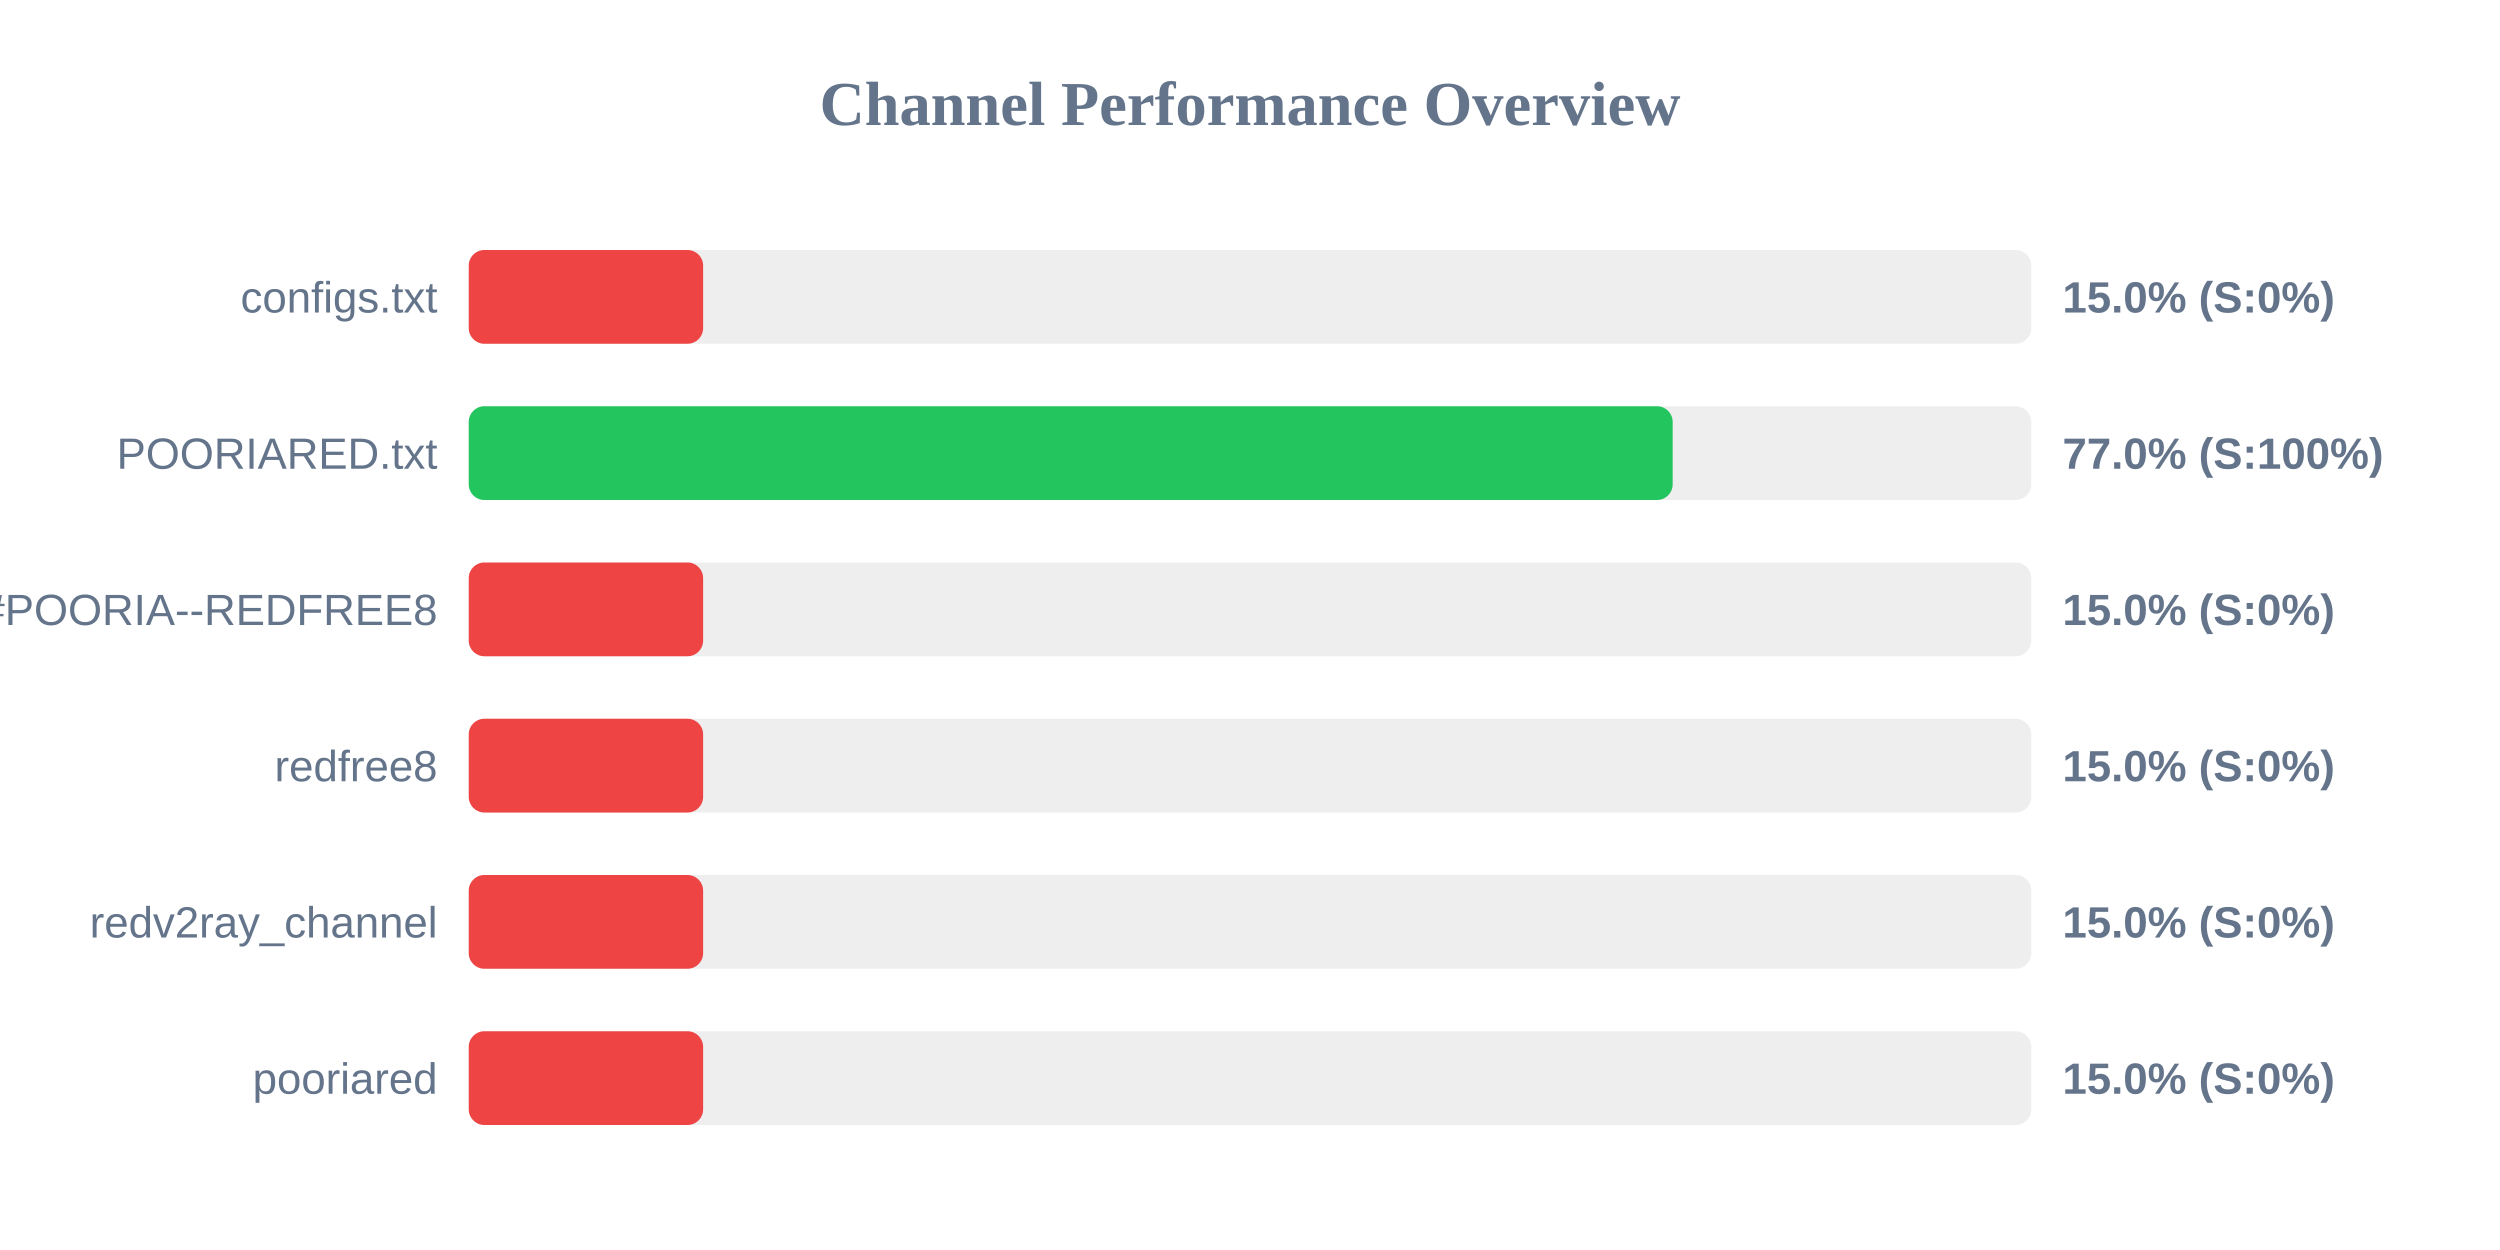
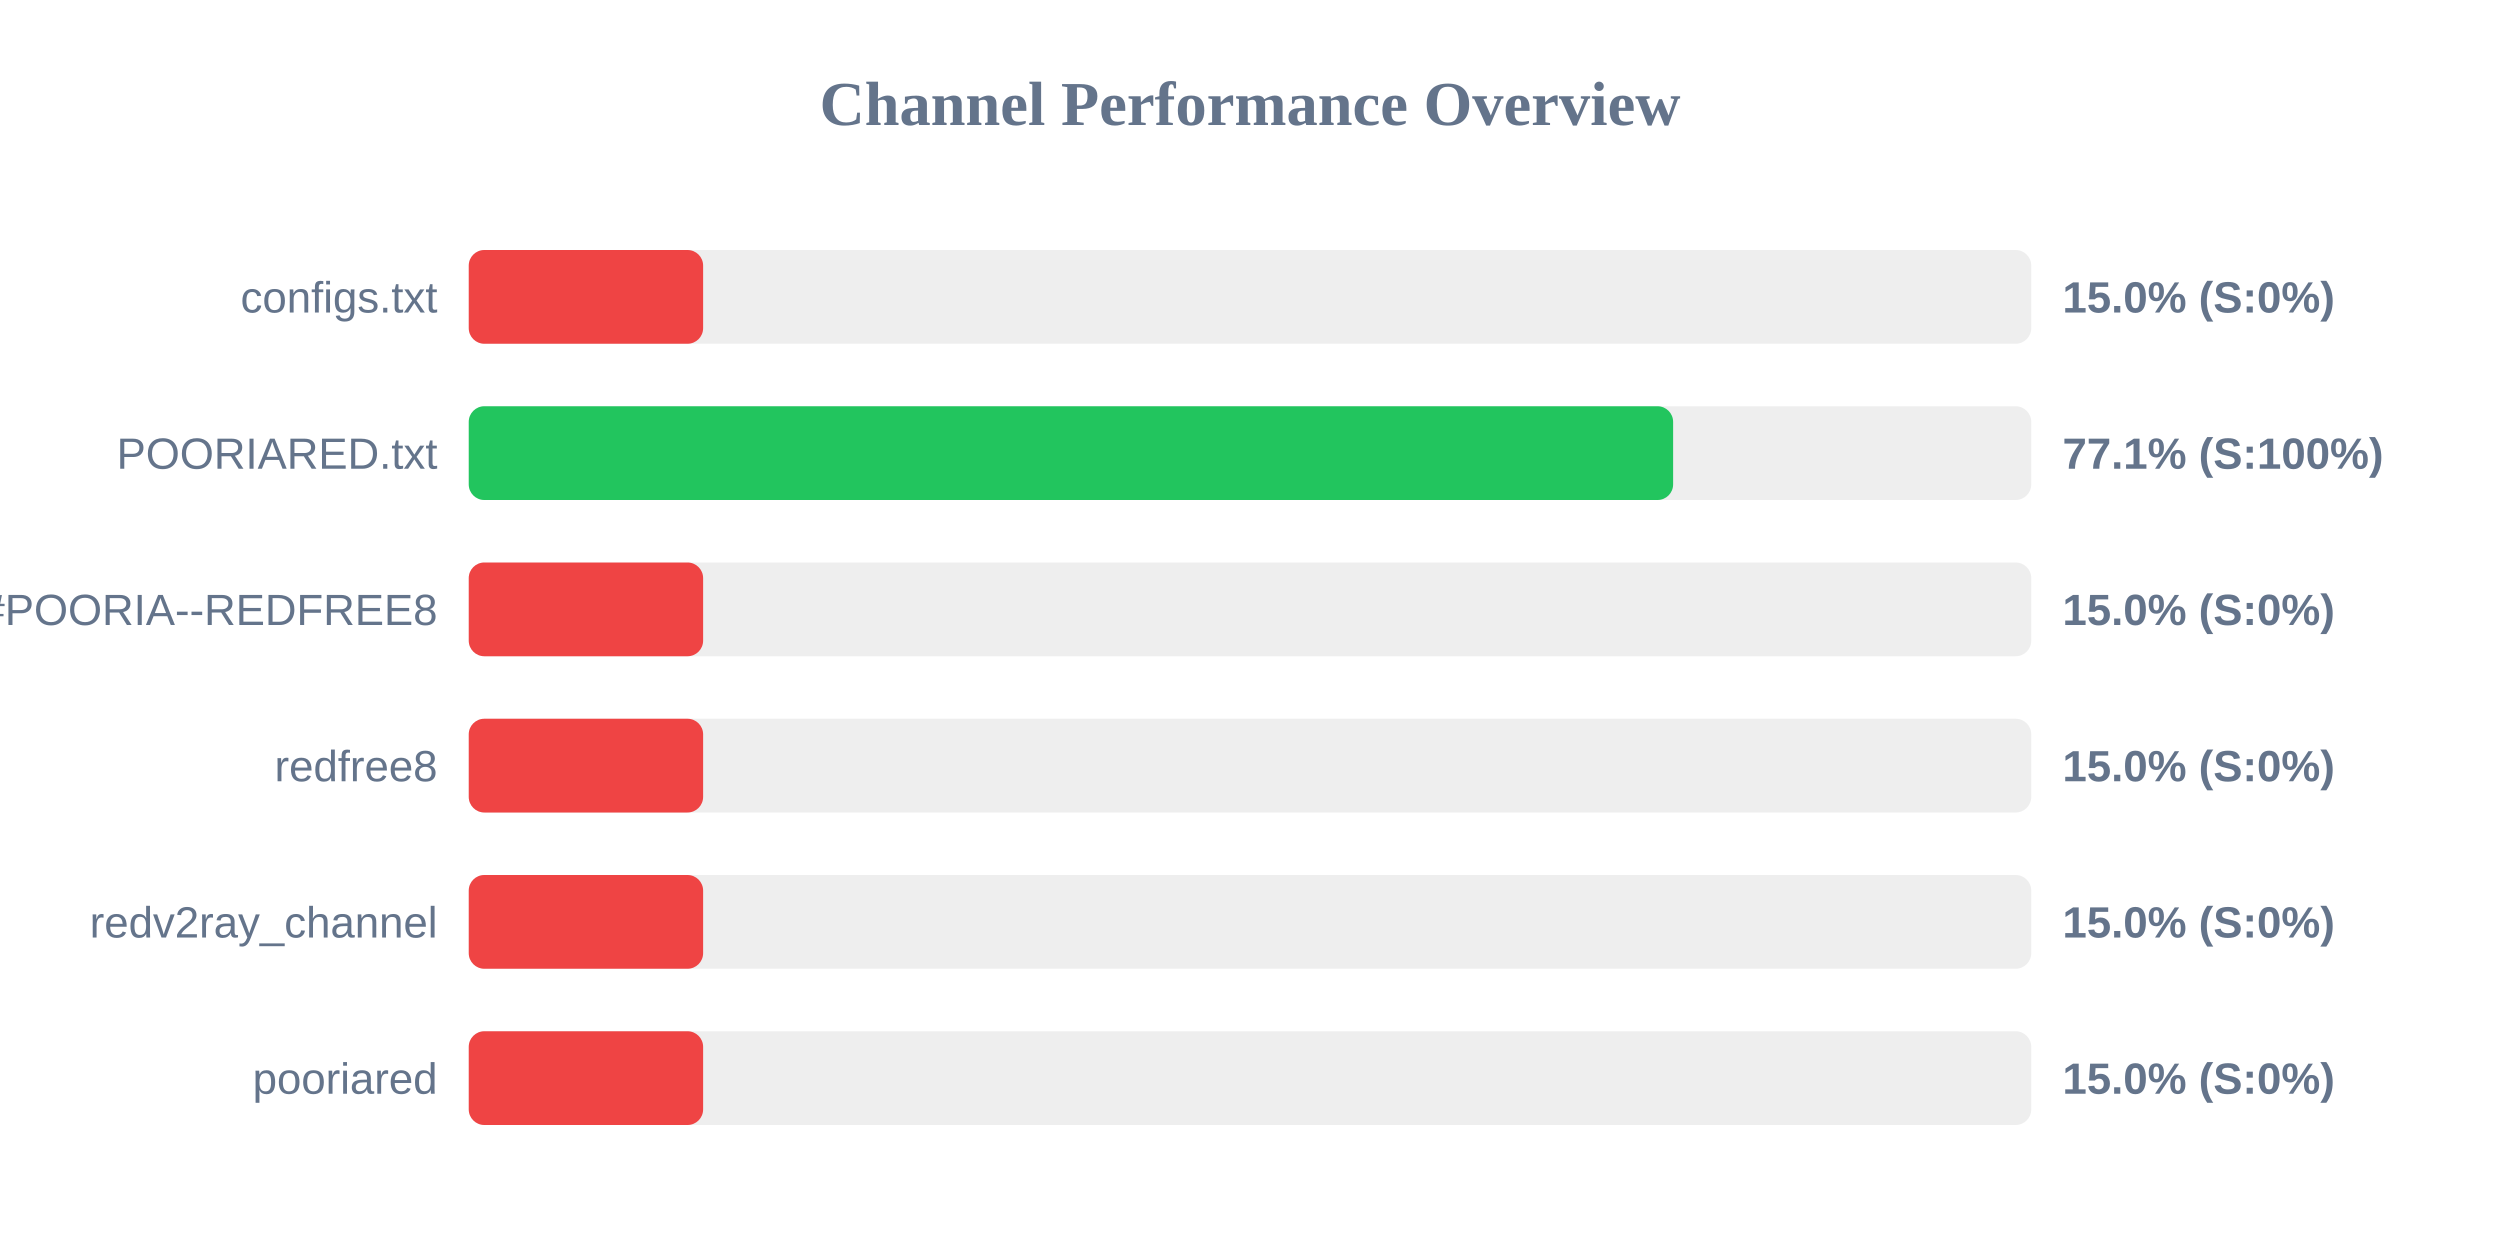
<svg xmlns="http://www.w3.org/2000/svg" width="800" height="400" version="1.1">
  <style>
        .row { font: 14px Arial; fill: #64748b; }
        .score { font: bold 14px Arial; fill: #64748b; }
    </style>
  <text x="400" y="40" text-anchor="middle" font-size="20px" font-weight="bold" fill="#64748b">Channel Performance Overview</text>
  <rect x="150" y="80" width="500" height="30" fill="#eee" rx="5" />
  <rect x="150" y="80" width="75.0" height="30" fill="#ef4444" rx="5" />
  <text x="140" y="100" text-anchor="end" class="row">configs.txt</text>
  <text x="660" y="100" text-anchor="start" class="score">15.0% (S:0%)</text>
  <rect x="150" y="130" width="500" height="30" fill="#eee" rx="5" />
-   <rect x="150" y="130" width="385.25" height="30" fill="#22c55e" rx="5" />
+   <rect x="150" y="130" width="385.4" height="30" fill="#22c55e" rx="5" />
  <text x="140" y="150" text-anchor="end" class="row">POORIARED.txt</text>
-   <text x="660" y="150" text-anchor="start" class="score">77.0% (S:100%)</text>
+   <text x="660" y="150" text-anchor="start" class="score">77.1% (S:100%)</text>
  <rect x="150" y="180" width="500" height="30" fill="#eee" rx="5" />
  <rect x="150" y="180" width="75.0" height="30" fill="#ef4444" rx="5" />
  <text x="140" y="200" text-anchor="end" class="row">POORIA--REDFREE8.txt#POORIA--REDFREE8</text>
  <text x="660" y="200" text-anchor="start" class="score">15.0% (S:0%)</text>
  <rect x="150" y="230" width="500" height="30" fill="#eee" rx="5" />
  <rect x="150" y="230" width="75.0" height="30" fill="#ef4444" rx="5" />
  <text x="140" y="250" text-anchor="end" class="row">redfree8</text>
  <text x="660" y="250" text-anchor="start" class="score">15.0% (S:0%)</text>
  <rect x="150" y="280" width="500" height="30" fill="#eee" rx="5" />
  <rect x="150" y="280" width="75.0" height="30" fill="#ef4444" rx="5" />
  <text x="140" y="300" text-anchor="end" class="row">redv2ray_channel</text>
  <text x="660" y="300" text-anchor="start" class="score">15.0% (S:0%)</text>
  <rect x="150" y="330" width="500" height="30" fill="#eee" rx="5" />
  <rect x="150" y="330" width="75.0" height="30" fill="#ef4444" rx="5" />
  <text x="140" y="350" text-anchor="end" class="row">pooriared</text>
  <text x="660" y="350" text-anchor="start" class="score">15.0% (S:0%)</text>
</svg>
